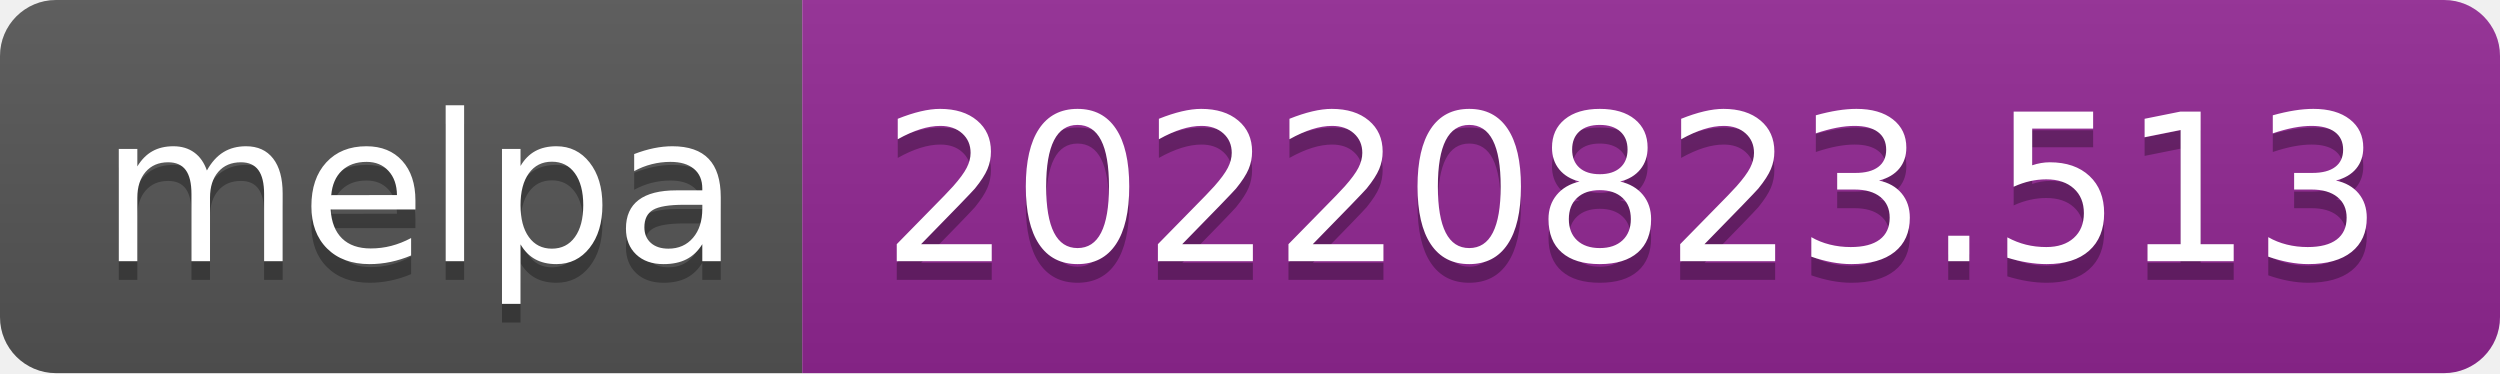
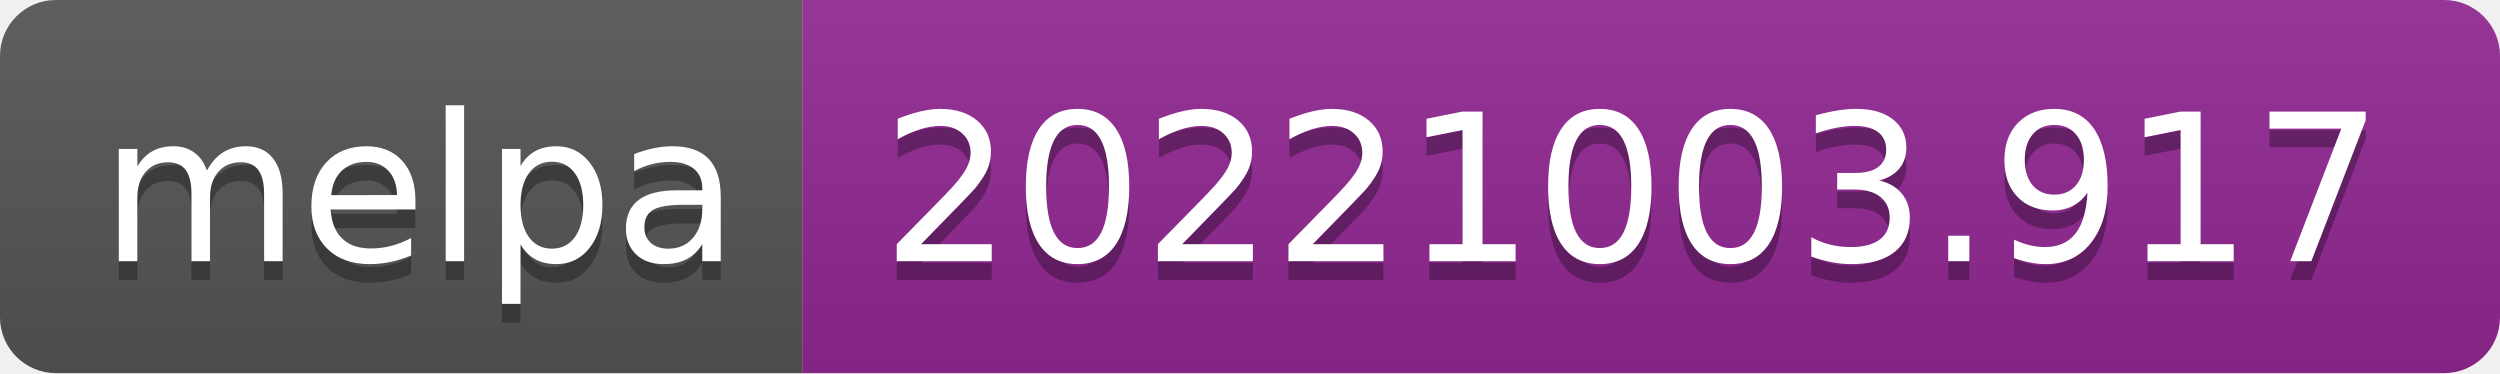
- <svg xmlns="http://www.w3.org/2000/svg" width="134" height="20" role="img" aria-label="melpa: 20220823.513">
+ <svg xmlns="http://www.w3.org/2000/svg" width="134" height="20" role="img" aria-label="melpa: 20221003.917">
  <linearGradient id="s" x2="0" y2="100%">
    <stop offset="0" stop-color="#bbb" stop-opacity=".1" />
    <stop offset="1" stop-opacity=".1" />
  </linearGradient>
  <clipPath id="r">
    <rect width="134" height="20" rx="3" fill="#fff" />
  </clipPath>
  <g clip-path="url(#r)">
    <rect width="43" height="20" fill="#555" />
    <rect x="43" width="91" height="20" fill="#922793" />
    <rect width="134" height="20" fill="url(#s)" />
  </g>
  <g fill="#fff" text-anchor="middle" font-family="Verdana,Geneva,DejaVu Sans,sans-serif" text-rendering="geometricPrecision" font-size="110">
    <text aria-hidden="true" x="225" y="150" fill="#010101" fill-opacity=".3" transform="scale(.1)" textLength="330">melpa</text>
    <text x="225" y="140" transform="scale(.1)" fill="#fff" textLength="330">melpa</text>
-     <text aria-hidden="true" x="875" y="150" fill="#010101" fill-opacity=".3" transform="scale(.1)" textLength="810">20220823.513</text>
-     <text x="875" y="140" transform="scale(.1)" fill="#fff" textLength="810">20220823.513</text>
+     <text aria-hidden="true" x="875" y="150" fill="#010101" fill-opacity=".3" transform="scale(.1)" textLength="810">20221003.917</text>
+     <text x="875" y="140" transform="scale(.1)" fill="#fff" textLength="810">20221003.917</text>
  </g>
</svg>
